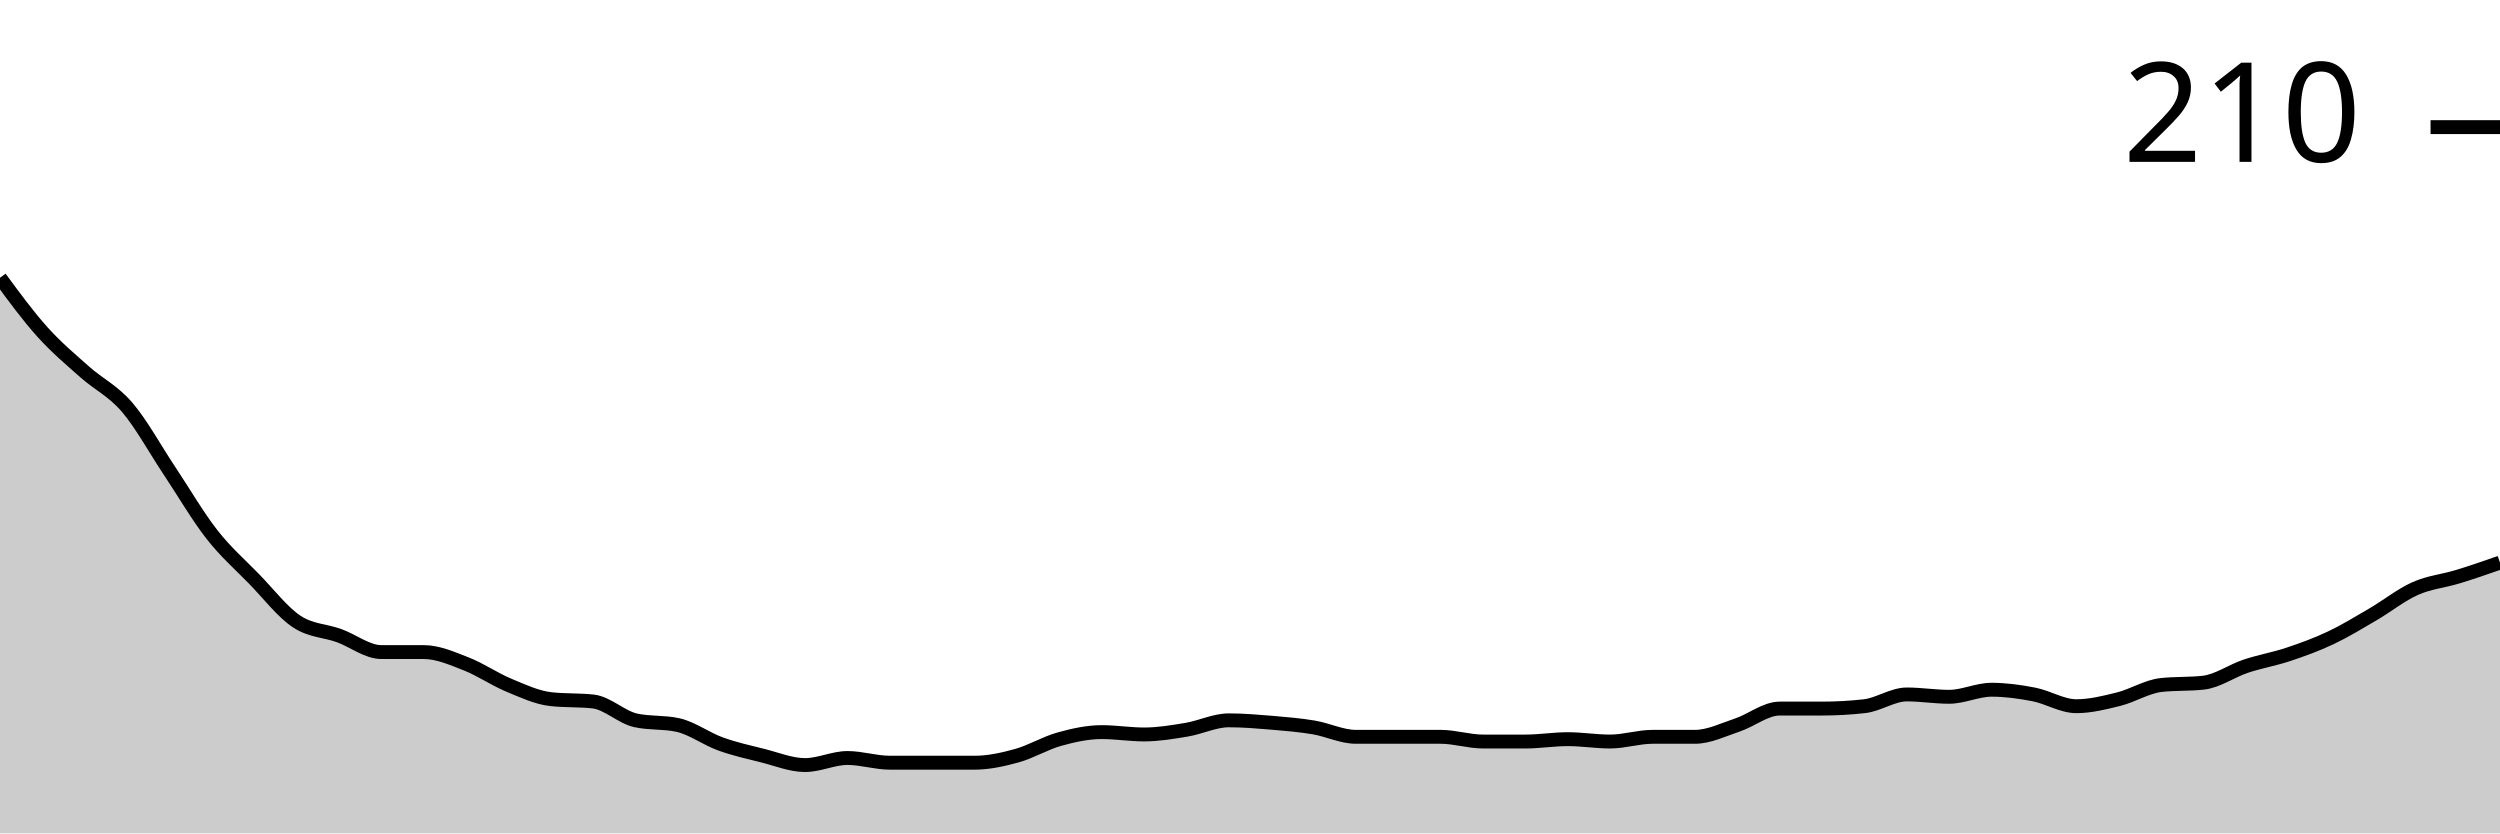
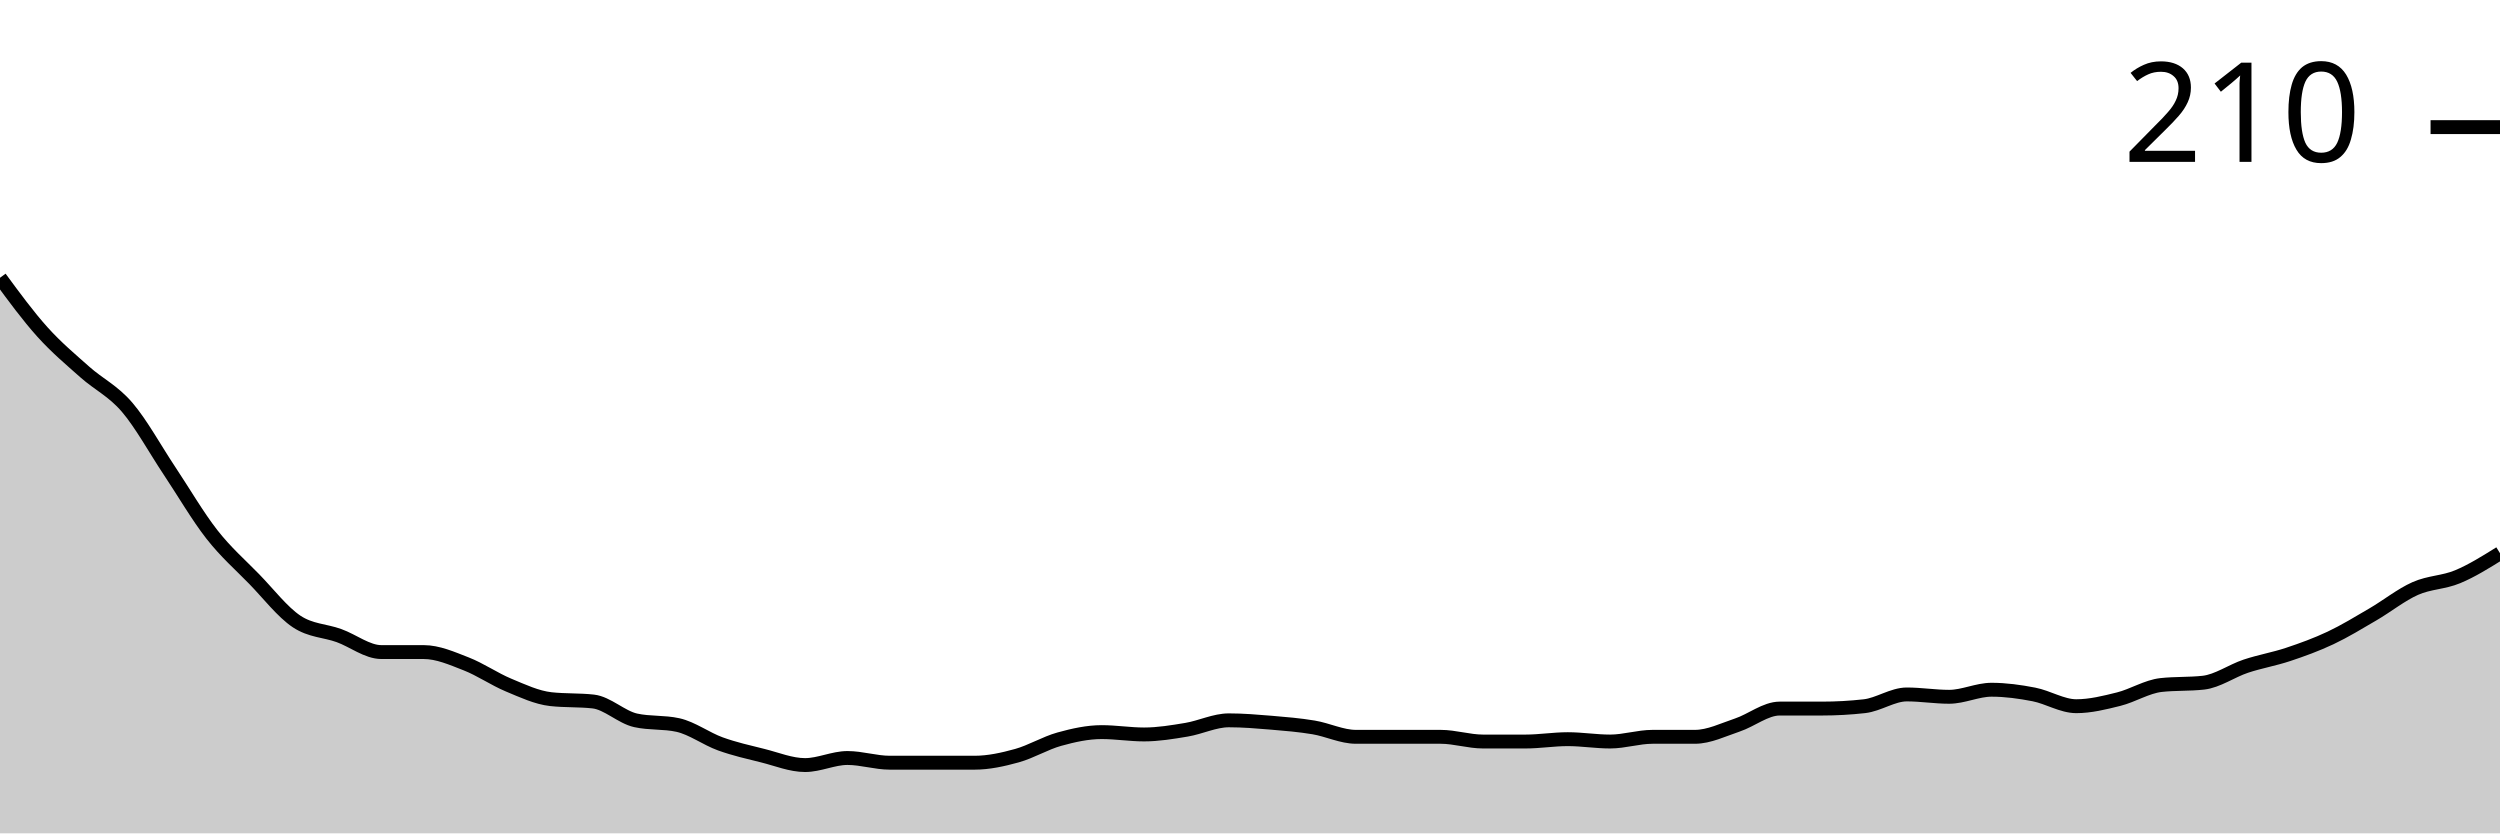
<svg xmlns="http://www.w3.org/2000/svg" viewBox="0 0 180 60">
  <g transform="translate(0,20)">
-     <path class="area" fill="rgba(0, 0, 0, 0.2)" d="M0,0C1.017,1.384,2.034,2.768,3.051,3.898C4.068,5.028,5.085,5.876,6.102,6.78C7.119,7.684,8.136,8.136,9.153,9.322C10.169,10.508,11.186,12.373,12.203,13.898C13.22,15.424,14.237,17.175,15.254,18.475C16.271,19.774,17.288,20.65,18.305,21.695C19.322,22.74,20.339,24.068,21.356,24.746C22.373,25.424,23.39,25.395,24.407,25.763C25.424,26.13,26.441,26.949,27.458,26.949C28.475,26.949,29.492,26.949,30.508,26.949C31.525,26.949,32.542,27.401,33.559,27.797C34.576,28.192,35.593,28.898,36.61,29.322C37.627,29.746,38.644,30.226,39.661,30.339C40.678,30.452,41.695,30.395,42.712,30.508C43.729,30.621,44.746,31.638,45.763,31.864C46.78,32.09,47.797,31.977,48.814,32.203C49.831,32.429,50.847,33.192,51.864,33.559C52.881,33.927,53.898,34.153,54.915,34.407C55.932,34.661,56.949,35.085,57.966,35.085C58.983,35.085,60,34.576,61.017,34.576C62.034,34.576,63.051,34.915,64.068,34.915C65.085,34.915,66.102,34.915,67.119,34.915C68.136,34.915,69.153,34.915,70.169,34.915C71.186,34.915,72.203,34.689,73.22,34.407C74.237,34.124,75.254,33.503,76.271,33.22C77.288,32.938,78.305,32.712,79.322,32.712C80.339,32.712,81.356,32.881,82.373,32.881C83.39,32.881,84.407,32.712,85.424,32.542C86.441,32.373,87.458,31.864,88.475,31.864C89.492,31.864,90.508,31.949,91.525,32.034C92.542,32.119,93.559,32.203,94.576,32.373C95.593,32.542,96.61,33.051,97.627,33.051C98.644,33.051,99.661,33.051,100.678,33.051C101.695,33.051,102.712,33.051,103.729,33.051C104.746,33.051,105.763,33.39,106.78,33.39C107.797,33.39,108.814,33.39,109.831,33.39C110.847,33.39,111.864,33.22,112.881,33.22C113.898,33.22,114.915,33.39,115.932,33.39C116.949,33.39,117.966,33.051,118.983,33.051C120,33.051,121.017,33.051,122.034,33.051C123.051,33.051,124.068,32.542,125.085,32.203C126.102,31.864,127.119,31.017,128.136,31.017C129.153,31.017,130.169,31.017,131.186,31.017C132.203,31.017,133.22,30.96,134.237,30.847C135.254,30.734,136.271,30,137.288,30C138.305,30,139.322,30.169,140.339,30.169C141.356,30.169,142.373,29.661,143.39,29.661C144.407,29.661,145.424,29.802,146.441,30C147.458,30.198,148.475,30.847,149.492,30.847C150.508,30.847,151.525,30.593,152.542,30.339C153.559,30.085,154.576,29.435,155.593,29.322C156.61,29.209,157.627,29.266,158.644,29.153C159.661,29.04,160.678,28.305,161.695,27.966C162.712,27.627,163.729,27.458,164.746,27.119C165.763,26.78,166.78,26.412,167.797,25.932C168.814,25.452,169.831,24.831,170.847,24.237C171.864,23.644,172.881,22.825,173.898,22.373C174.915,21.921,175.932,21.836,176.949,21.525C177.966,21.215,178.983,20.862,180,20.508L180,40C178.983,40,177.966,40,176.949,40C175.932,40,174.915,40,173.898,40C172.881,40,171.864,40,170.847,40C169.831,40,168.814,40,167.797,40C166.78,40,165.763,40,164.746,40C163.729,40,162.712,40,161.695,40C160.678,40,159.661,40,158.644,40C157.627,40,156.61,40,155.593,40C154.576,40,153.559,40,152.542,40C151.525,40,150.508,40,149.492,40C148.475,40,147.458,40,146.441,40C145.424,40,144.407,40,143.39,40C142.373,40,141.356,40,140.339,40C139.322,40,138.305,40,137.288,40C136.271,40,135.254,40,134.237,40C133.22,40,132.203,40,131.186,40C130.169,40,129.153,40,128.136,40C127.119,40,126.102,40,125.085,40C124.068,40,123.051,40,122.034,40C121.017,40,120,40,118.983,40C117.966,40,116.949,40,115.932,40C114.915,40,113.898,40,112.881,40C111.864,40,110.847,40,109.831,40C108.814,40,107.797,40,106.78,40C105.763,40,104.746,40,103.729,40C102.712,40,101.695,40,100.678,40C99.661,40,98.644,40,97.627,40C96.61,40,95.593,40,94.576,40C93.559,40,92.542,40,91.525,40C90.508,40,89.492,40,88.475,40C87.458,40,86.441,40,85.424,40C84.407,40,83.39,40,82.373,40C81.356,40,80.339,40,79.322,40C78.305,40,77.288,40,76.271,40C75.254,40,74.237,40,73.22,40C72.203,40,71.186,40,70.169,40C69.153,40,68.136,40,67.119,40C66.102,40,65.085,40,64.068,40C63.051,40,62.034,40,61.017,40C60,40,58.983,40,57.966,40C56.949,40,55.932,40,54.915,40C53.898,40,52.881,40,51.864,40C50.847,40,49.831,40,48.814,40C47.797,40,46.78,40,45.763,40C44.746,40,43.729,40,42.712,40C41.695,40,40.678,40,39.661,40C38.644,40,37.627,40,36.61,40C35.593,40,34.576,40,33.559,40C32.542,40,31.525,40,30.508,40C29.492,40,28.475,40,27.458,40C26.441,40,25.424,40,24.407,40C23.39,40,22.373,40,21.356,40C20.339,40,19.322,40,18.305,40C17.288,40,16.271,40,15.254,40C14.237,40,13.22,40,12.203,40C11.186,40,10.169,40,9.153,40C8.136,40,7.119,40,6.102,40C5.085,40,4.068,40,3.051,40C2.034,40,1.017,40,0,40Z" />
-     <path class="line" stroke="black" fill="none" d="M0,0C1.017,1.384,2.034,2.768,3.051,3.898C4.068,5.028,5.085,5.876,6.102,6.78C7.119,7.684,8.136,8.136,9.153,9.322C10.169,10.508,11.186,12.373,12.203,13.898C13.22,15.424,14.237,17.175,15.254,18.475C16.271,19.774,17.288,20.65,18.305,21.695C19.322,22.74,20.339,24.068,21.356,24.746C22.373,25.424,23.39,25.395,24.407,25.763C25.424,26.13,26.441,26.949,27.458,26.949C28.475,26.949,29.492,26.949,30.508,26.949C31.525,26.949,32.542,27.401,33.559,27.797C34.576,28.192,35.593,28.898,36.61,29.322C37.627,29.746,38.644,30.226,39.661,30.339C40.678,30.452,41.695,30.395,42.712,30.508C43.729,30.621,44.746,31.638,45.763,31.864C46.78,32.09,47.797,31.977,48.814,32.203C49.831,32.429,50.847,33.192,51.864,33.559C52.881,33.927,53.898,34.153,54.915,34.407C55.932,34.661,56.949,35.085,57.966,35.085C58.983,35.085,60,34.576,61.017,34.576C62.034,34.576,63.051,34.915,64.068,34.915C65.085,34.915,66.102,34.915,67.119,34.915C68.136,34.915,69.153,34.915,70.169,34.915C71.186,34.915,72.203,34.689,73.22,34.407C74.237,34.124,75.254,33.503,76.271,33.22C77.288,32.938,78.305,32.712,79.322,32.712C80.339,32.712,81.356,32.881,82.373,32.881C83.39,32.881,84.407,32.712,85.424,32.542C86.441,32.373,87.458,31.864,88.475,31.864C89.492,31.864,90.508,31.949,91.525,32.034C92.542,32.119,93.559,32.203,94.576,32.373C95.593,32.542,96.61,33.051,97.627,33.051C98.644,33.051,99.661,33.051,100.678,33.051C101.695,33.051,102.712,33.051,103.729,33.051C104.746,33.051,105.763,33.39,106.78,33.39C107.797,33.39,108.814,33.39,109.831,33.39C110.847,33.39,111.864,33.22,112.881,33.22C113.898,33.22,114.915,33.39,115.932,33.39C116.949,33.39,117.966,33.051,118.983,33.051C120,33.051,121.017,33.051,122.034,33.051C123.051,33.051,124.068,32.542,125.085,32.203C126.102,31.864,127.119,31.017,128.136,31.017C129.153,31.017,130.169,31.017,131.186,31.017C132.203,31.017,133.22,30.96,134.237,30.847C135.254,30.734,136.271,30,137.288,30C138.305,30,139.322,30.169,140.339,30.169C141.356,30.169,142.373,29.661,143.39,29.661C144.407,29.661,145.424,29.802,146.441,30C147.458,30.198,148.475,30.847,149.492,30.847C150.508,30.847,151.525,30.593,152.542,30.339C153.559,30.085,154.576,29.435,155.593,29.322C156.61,29.209,157.627,29.266,158.644,29.153C159.661,29.04,160.678,28.305,161.695,27.966C162.712,27.627,163.729,27.458,164.746,27.119C165.763,26.78,166.78,26.412,167.797,25.932C168.814,25.452,169.831,24.831,170.847,24.237C171.864,23.644,172.881,22.825,173.898,22.373C174.915,21.921,175.932,21.836,176.949,21.525C177.966,21.215,178.983,20.862,180,20.508" />
+     <path class="area" fill="rgba(0, 0, 0, 0.2)" d="M0,0C1.017,1.384,2.034,2.768,3.051,3.898C4.068,5.028,5.085,5.876,6.102,6.78C7.119,7.684,8.136,8.136,9.153,9.322C10.169,10.508,11.186,12.373,12.203,13.898C13.22,15.424,14.237,17.175,15.254,18.475C16.271,19.774,17.288,20.65,18.305,21.695C19.322,22.74,20.339,24.068,21.356,24.746C22.373,25.424,23.39,25.395,24.407,25.763C25.424,26.13,26.441,26.949,27.458,26.949C28.475,26.949,29.492,26.949,30.508,26.949C31.525,26.949,32.542,27.401,33.559,27.797C34.576,28.192,35.593,28.898,36.61,29.322C37.627,29.746,38.644,30.226,39.661,30.339C40.678,30.452,41.695,30.395,42.712,30.508C43.729,30.621,44.746,31.638,45.763,31.864C46.78,32.09,47.797,31.977,48.814,32.203C49.831,32.429,50.847,33.192,51.864,33.559C52.881,33.927,53.898,34.153,54.915,34.407C55.932,34.661,56.949,35.085,57.966,35.085C58.983,35.085,60,34.576,61.017,34.576C62.034,34.576,63.051,34.915,64.068,34.915C65.085,34.915,66.102,34.915,67.119,34.915C68.136,34.915,69.153,34.915,70.169,34.915C71.186,34.915,72.203,34.689,73.22,34.407C74.237,34.124,75.254,33.503,76.271,33.22C77.288,32.938,78.305,32.712,79.322,32.712C80.339,32.712,81.356,32.881,82.373,32.881C83.39,32.881,84.407,32.712,85.424,32.542C86.441,32.373,87.458,31.864,88.475,31.864C89.492,31.864,90.508,31.949,91.525,32.034C92.542,32.119,93.559,32.203,94.576,32.373C95.593,32.542,96.61,33.051,97.627,33.051C98.644,33.051,99.661,33.051,100.678,33.051C101.695,33.051,102.712,33.051,103.729,33.051C104.746,33.051,105.763,33.39,106.78,33.39C107.797,33.39,108.814,33.39,109.831,33.39C110.847,33.39,111.864,33.22,112.881,33.22C113.898,33.22,114.915,33.39,115.932,33.39C116.949,33.39,117.966,33.051,118.983,33.051C120,33.051,121.017,33.051,122.034,33.051C123.051,33.051,124.068,32.542,125.085,32.203C126.102,31.864,127.119,31.017,128.136,31.017C129.153,31.017,130.169,31.017,131.186,31.017C132.203,31.017,133.22,30.96,134.237,30.847C135.254,30.734,136.271,30,137.288,30C138.305,30,139.322,30.169,140.339,30.169C141.356,30.169,142.373,29.661,143.39,29.661C144.407,29.661,145.424,29.802,146.441,30C147.458,30.198,148.475,30.847,149.492,30.847C150.508,30.847,151.525,30.593,152.542,30.339C153.559,30.085,154.576,29.435,155.593,29.322C156.61,29.209,157.627,29.266,158.644,29.153C159.661,29.04,160.678,28.305,161.695,27.966C162.712,27.627,163.729,27.458,164.746,27.119C165.763,26.78,166.78,26.412,167.797,25.932C168.814,25.452,169.831,24.831,170.847,24.237C171.864,23.644,172.881,22.825,173.898,22.373C174.915,21.921,175.932,21.949,176.949,21.525C177.966,21.102,178.983,20.466,180,19.831L180,40C178.983,40,177.966,40,176.949,40C175.932,40,174.915,40,173.898,40C172.881,40,171.864,40,170.847,40C169.831,40,168.814,40,167.797,40C166.78,40,165.763,40,164.746,40C163.729,40,162.712,40,161.695,40C160.678,40,159.661,40,158.644,40C157.627,40,156.61,40,155.593,40C154.576,40,153.559,40,152.542,40C151.525,40,150.508,40,149.492,40C148.475,40,147.458,40,146.441,40C145.424,40,144.407,40,143.39,40C142.373,40,141.356,40,140.339,40C139.322,40,138.305,40,137.288,40C136.271,40,135.254,40,134.237,40C133.22,40,132.203,40,131.186,40C130.169,40,129.153,40,128.136,40C127.119,40,126.102,40,125.085,40C124.068,40,123.051,40,122.034,40C121.017,40,120,40,118.983,40C117.966,40,116.949,40,115.932,40C114.915,40,113.898,40,112.881,40C111.864,40,110.847,40,109.831,40C108.814,40,107.797,40,106.78,40C105.763,40,104.746,40,103.729,40C102.712,40,101.695,40,100.678,40C99.661,40,98.644,40,97.627,40C96.61,40,95.593,40,94.576,40C93.559,40,92.542,40,91.525,40C90.508,40,89.492,40,88.475,40C87.458,40,86.441,40,85.424,40C84.407,40,83.39,40,82.373,40C81.356,40,80.339,40,79.322,40C78.305,40,77.288,40,76.271,40C75.254,40,74.237,40,73.22,40C72.203,40,71.186,40,70.169,40C69.153,40,68.136,40,67.119,40C66.102,40,65.085,40,64.068,40C63.051,40,62.034,40,61.017,40C60,40,58.983,40,57.966,40C56.949,40,55.932,40,54.915,40C53.898,40,52.881,40,51.864,40C50.847,40,49.831,40,48.814,40C47.797,40,46.78,40,45.763,40C44.746,40,43.729,40,42.712,40C41.695,40,40.678,40,39.661,40C38.644,40,37.627,40,36.61,40C35.593,40,34.576,40,33.559,40C32.542,40,31.525,40,30.508,40C29.492,40,28.475,40,27.458,40C26.441,40,25.424,40,24.407,40C23.39,40,22.373,40,21.356,40C20.339,40,19.322,40,18.305,40C17.288,40,16.271,40,15.254,40C14.237,40,13.22,40,12.203,40C11.186,40,10.169,40,9.153,40C8.136,40,7.119,40,6.102,40C5.085,40,4.068,40,3.051,40C2.034,40,1.017,40,0,40Z" />
+     <path class="line" stroke="black" fill="none" d="M0,0C1.017,1.384,2.034,2.768,3.051,3.898C4.068,5.028,5.085,5.876,6.102,6.78C7.119,7.684,8.136,8.136,9.153,9.322C10.169,10.508,11.186,12.373,12.203,13.898C13.22,15.424,14.237,17.175,15.254,18.475C16.271,19.774,17.288,20.65,18.305,21.695C19.322,22.74,20.339,24.068,21.356,24.746C22.373,25.424,23.39,25.395,24.407,25.763C25.424,26.13,26.441,26.949,27.458,26.949C28.475,26.949,29.492,26.949,30.508,26.949C31.525,26.949,32.542,27.401,33.559,27.797C34.576,28.192,35.593,28.898,36.61,29.322C37.627,29.746,38.644,30.226,39.661,30.339C40.678,30.452,41.695,30.395,42.712,30.508C43.729,30.621,44.746,31.638,45.763,31.864C46.78,32.09,47.797,31.977,48.814,32.203C49.831,32.429,50.847,33.192,51.864,33.559C52.881,33.927,53.898,34.153,54.915,34.407C55.932,34.661,56.949,35.085,57.966,35.085C58.983,35.085,60,34.576,61.017,34.576C62.034,34.576,63.051,34.915,64.068,34.915C65.085,34.915,66.102,34.915,67.119,34.915C68.136,34.915,69.153,34.915,70.169,34.915C71.186,34.915,72.203,34.689,73.22,34.407C74.237,34.124,75.254,33.503,76.271,33.22C77.288,32.938,78.305,32.712,79.322,32.712C80.339,32.712,81.356,32.881,82.373,32.881C83.39,32.881,84.407,32.712,85.424,32.542C86.441,32.373,87.458,31.864,88.475,31.864C89.492,31.864,90.508,31.949,91.525,32.034C92.542,32.119,93.559,32.203,94.576,32.373C95.593,32.542,96.61,33.051,97.627,33.051C98.644,33.051,99.661,33.051,100.678,33.051C101.695,33.051,102.712,33.051,103.729,33.051C104.746,33.051,105.763,33.39,106.78,33.39C107.797,33.39,108.814,33.39,109.831,33.39C110.847,33.39,111.864,33.22,112.881,33.22C113.898,33.22,114.915,33.39,115.932,33.39C116.949,33.39,117.966,33.051,118.983,33.051C120,33.051,121.017,33.051,122.034,33.051C123.051,33.051,124.068,32.542,125.085,32.203C126.102,31.864,127.119,31.017,128.136,31.017C129.153,31.017,130.169,31.017,131.186,31.017C132.203,31.017,133.22,30.96,134.237,30.847C135.254,30.734,136.271,30,137.288,30C138.305,30,139.322,30.169,140.339,30.169C141.356,30.169,142.373,29.661,143.39,29.661C144.407,29.661,145.424,29.802,146.441,30C147.458,30.198,148.475,30.847,149.492,30.847C150.508,30.847,151.525,30.593,152.542,30.339C153.559,30.085,154.576,29.435,155.593,29.322C156.61,29.209,157.627,29.266,158.644,29.153C159.661,29.04,160.678,28.305,161.695,27.966C162.712,27.627,163.729,27.458,164.746,27.119C165.763,26.78,166.78,26.412,167.797,25.932C168.814,25.452,169.831,24.831,170.847,24.237C171.864,23.644,172.881,22.825,173.898,22.373C174.915,21.921,175.932,21.949,176.949,21.525C177.966,21.102,178.983,20.466,180,19.831" />
    <path class="axis-ceiling" stroke-width="1" stroke="black" fill="none" d="M175,-10.847L180,-10.847" />
    <text class="axis-ceiling-label" font-family="sans-serif" text-anchor="end" font-size="10px" x="170" y="-8.347">210</text>
  </g>
</svg>
